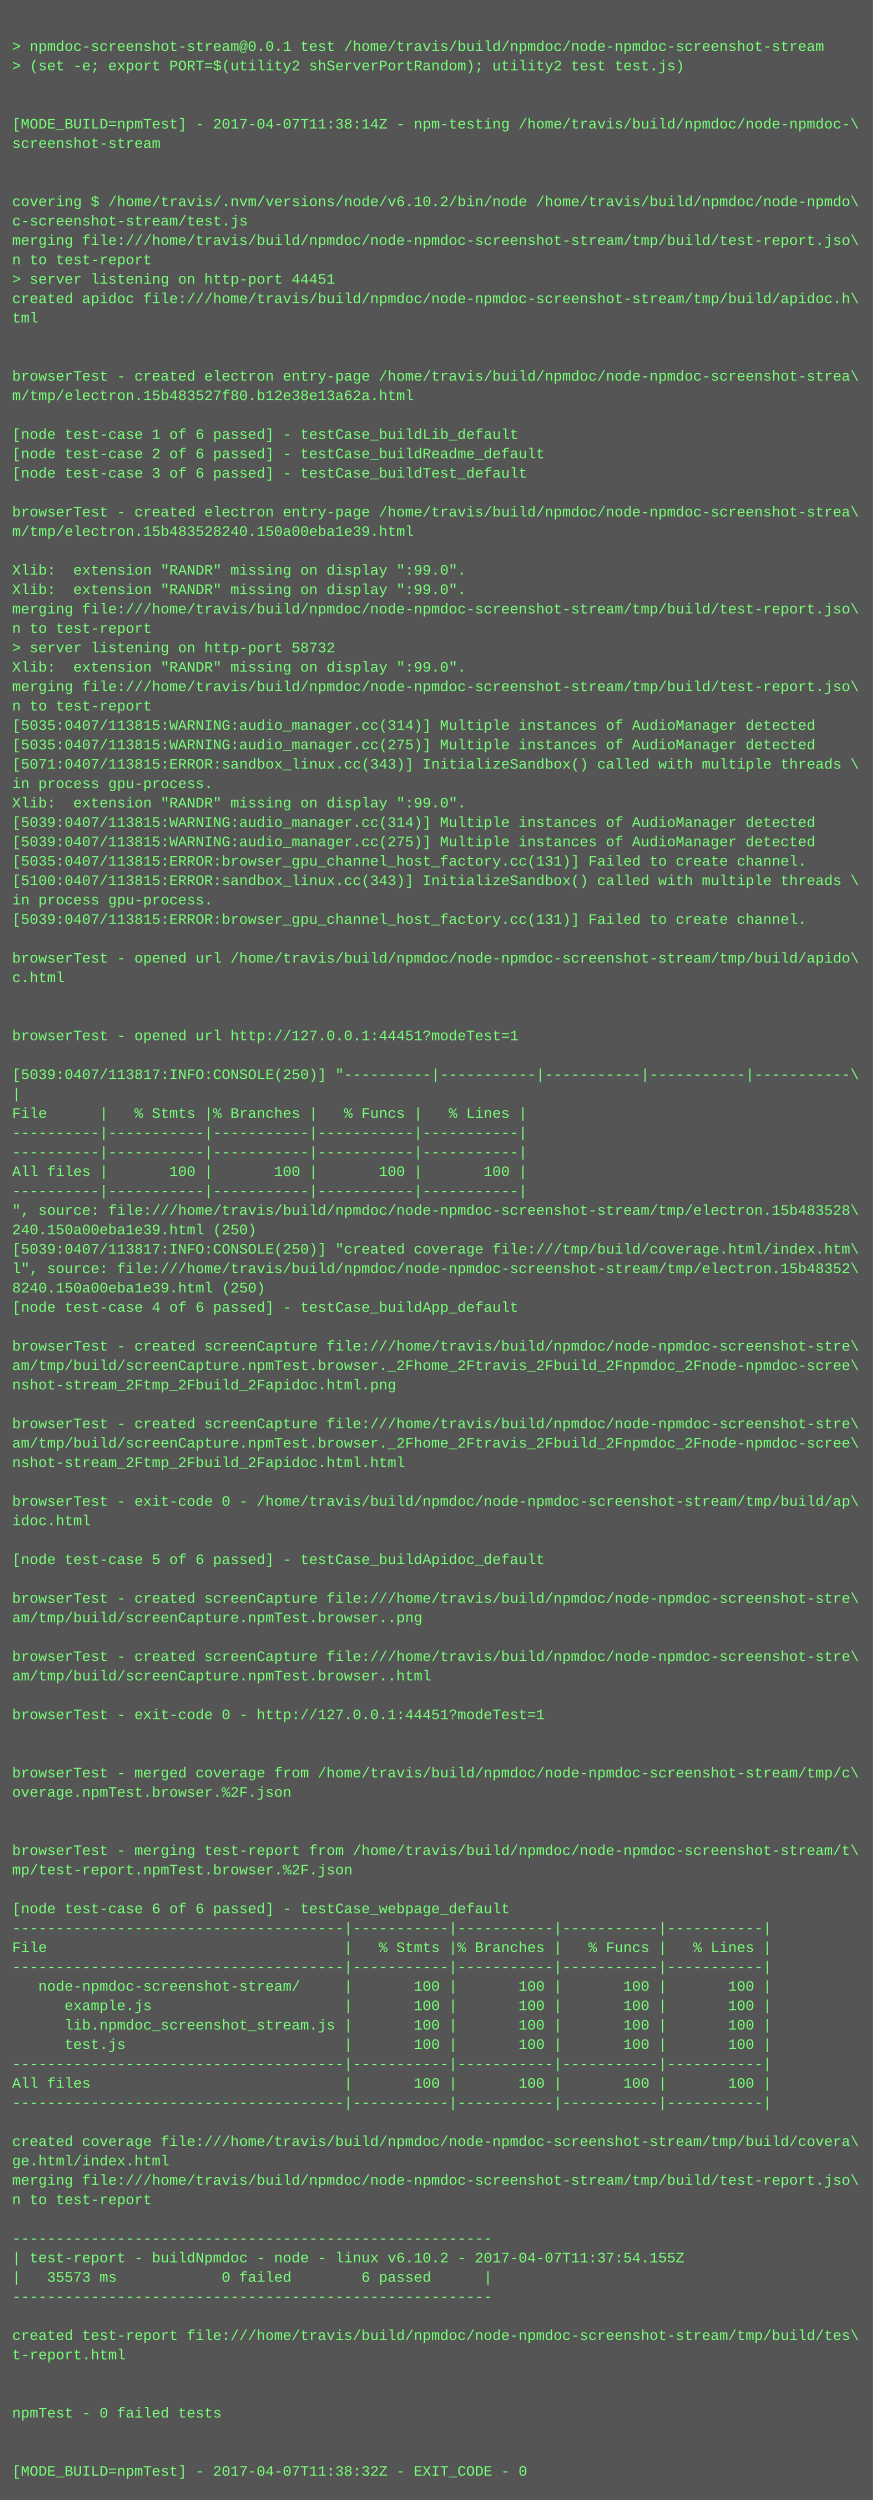
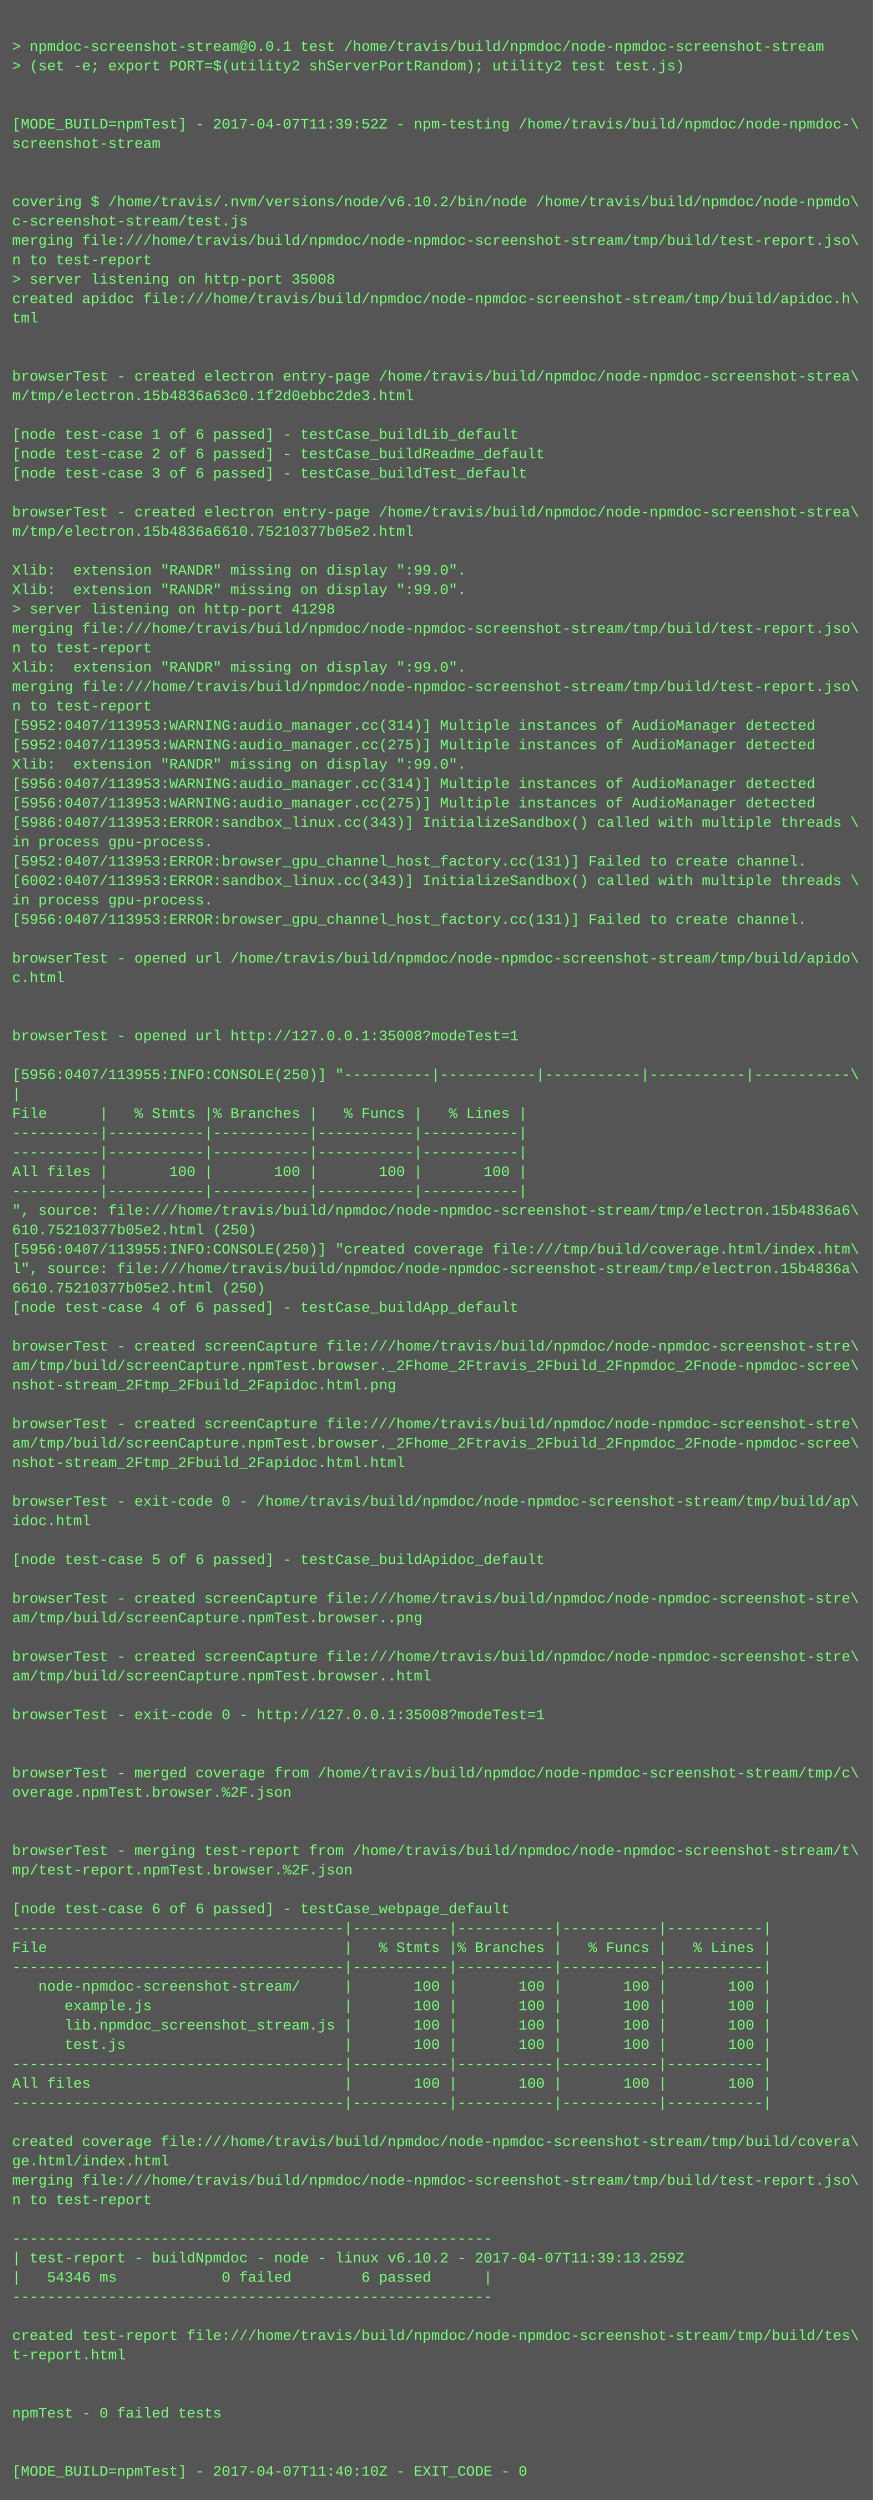
<svg xmlns="http://www.w3.org/2000/svg" height="2062" width="720">
  <rect height="2062" fill="#555" width="720" />
  <text fill="#7f7" font-family="Courier New" font-size="12" xml:space="preserve">
    <tspan x="10" y="26" />
    <tspan x="10" y="42">&gt; npmdoc-screenshot-stream@0.0.1 test /home/travis/build/npmdoc/node-npmdoc-screenshot-stream</tspan>
    <tspan x="10" y="58">&gt; (set -e; export PORT=$(utility2 shServerPortRandom); utility2 test test.js)</tspan>
    <tspan x="10" y="74" />
    <tspan x="10" y="90" />
-     <tspan x="10" y="106">[MODE_BUILD=npmTest] - 2017-04-07T11:38:14Z - npm-testing /home/travis/build/npmdoc/node-npmdoc-\</tspan>
+     <tspan x="10" y="106">[MODE_BUILD=npmTest] - 2017-04-07T11:39:52Z - npm-testing /home/travis/build/npmdoc/node-npmdoc-\</tspan>
    <tspan x="10" y="122">screenshot-stream</tspan>
    <tspan x="10" y="138" />
    <tspan x="10" y="154" />
    <tspan x="10" y="170">covering $ /home/travis/.nvm/versions/node/v6.10.2/bin/node /home/travis/build/npmdoc/node-npmdo\</tspan>
    <tspan x="10" y="186">c-screenshot-stream/test.js</tspan>
    <tspan x="10" y="202">merging file:///home/travis/build/npmdoc/node-npmdoc-screenshot-stream/tmp/build/test-report.jso\</tspan>
    <tspan x="10" y="218">n to test-report</tspan>
-     <tspan x="10" y="234">&gt; server listening on http-port 44451</tspan>
+     <tspan x="10" y="234">&gt; server listening on http-port 35008</tspan>
    <tspan x="10" y="250">created apidoc file:///home/travis/build/npmdoc/node-npmdoc-screenshot-stream/tmp/build/apidoc.h\</tspan>
    <tspan x="10" y="266">tml</tspan>
    <tspan x="10" y="282" />
    <tspan x="10" y="298" />
    <tspan x="10" y="314">browserTest - created electron entry-page /home/travis/build/npmdoc/node-npmdoc-screenshot-strea\</tspan>
-     <tspan x="10" y="330">m/tmp/electron.15b483527f80.b12e38e13a62a.html</tspan>
+     <tspan x="10" y="330">m/tmp/electron.15b4836a63c0.1f2d0ebbc2de3.html</tspan>
    <tspan x="10" y="346" />
    <tspan x="10" y="362">[node test-case 1 of 6 passed] - testCase_buildLib_default</tspan>
    <tspan x="10" y="378">[node test-case 2 of 6 passed] - testCase_buildReadme_default</tspan>
    <tspan x="10" y="394">[node test-case 3 of 6 passed] - testCase_buildTest_default</tspan>
    <tspan x="10" y="410" />
    <tspan x="10" y="426">browserTest - created electron entry-page /home/travis/build/npmdoc/node-npmdoc-screenshot-strea\</tspan>
-     <tspan x="10" y="442">m/tmp/electron.15b483528240.150a00eba1e39.html</tspan>
+     <tspan x="10" y="442">m/tmp/electron.15b4836a6610.75210377b05e2.html</tspan>
    <tspan x="10" y="458" />
    <tspan x="10" y="474">Xlib:  extension "RANDR" missing on display ":99.0".</tspan>
    <tspan x="10" y="490">Xlib:  extension "RANDR" missing on display ":99.0".</tspan>
-     <tspan x="10" y="506">merging file:///home/travis/build/npmdoc/node-npmdoc-screenshot-stream/tmp/build/test-report.jso\</tspan>
-     <tspan x="10" y="522">n to test-report</tspan>
-     <tspan x="10" y="538">&gt; server listening on http-port 58732</tspan>
+     <tspan x="10" y="506">&gt; server listening on http-port 41298</tspan>
+     <tspan x="10" y="522">merging file:///home/travis/build/npmdoc/node-npmdoc-screenshot-stream/tmp/build/test-report.jso\</tspan>
+     <tspan x="10" y="538">n to test-report</tspan>
    <tspan x="10" y="554">Xlib:  extension "RANDR" missing on display ":99.0".</tspan>
    <tspan x="10" y="570">merging file:///home/travis/build/npmdoc/node-npmdoc-screenshot-stream/tmp/build/test-report.jso\</tspan>
    <tspan x="10" y="586">n to test-report</tspan>
-     <tspan x="10" y="602">[5035:0407/113815:WARNING:audio_manager.cc(314)] Multiple instances of AudioManager detected</tspan>
-     <tspan x="10" y="618">[5035:0407/113815:WARNING:audio_manager.cc(275)] Multiple instances of AudioManager detected</tspan>
-     <tspan x="10" y="634">[5071:0407/113815:ERROR:sandbox_linux.cc(343)] InitializeSandbox() called with multiple threads \</tspan>
-     <tspan x="10" y="650">in process gpu-process. </tspan>
-     <tspan x="10" y="666">Xlib:  extension "RANDR" missing on display ":99.0".</tspan>
-     <tspan x="10" y="682">[5039:0407/113815:WARNING:audio_manager.cc(314)] Multiple instances of AudioManager detected</tspan>
-     <tspan x="10" y="698">[5039:0407/113815:WARNING:audio_manager.cc(275)] Multiple instances of AudioManager detected</tspan>
-     <tspan x="10" y="714">[5035:0407/113815:ERROR:browser_gpu_channel_host_factory.cc(131)] Failed to create channel.</tspan>
-     <tspan x="10" y="730">[5100:0407/113815:ERROR:sandbox_linux.cc(343)] InitializeSandbox() called with multiple threads \</tspan>
+     <tspan x="10" y="602">[5952:0407/113953:WARNING:audio_manager.cc(314)] Multiple instances of AudioManager detected</tspan>
+     <tspan x="10" y="618">[5952:0407/113953:WARNING:audio_manager.cc(275)] Multiple instances of AudioManager detected</tspan>
+     <tspan x="10" y="634">Xlib:  extension "RANDR" missing on display ":99.0".</tspan>
+     <tspan x="10" y="650">[5956:0407/113953:WARNING:audio_manager.cc(314)] Multiple instances of AudioManager detected</tspan>
+     <tspan x="10" y="666">[5956:0407/113953:WARNING:audio_manager.cc(275)] Multiple instances of AudioManager detected</tspan>
+     <tspan x="10" y="682">[5986:0407/113953:ERROR:sandbox_linux.cc(343)] InitializeSandbox() called with multiple threads \</tspan>
+     <tspan x="10" y="698">in process gpu-process. </tspan>
+     <tspan x="10" y="714">[5952:0407/113953:ERROR:browser_gpu_channel_host_factory.cc(131)] Failed to create channel.</tspan>
+     <tspan x="10" y="730">[6002:0407/113953:ERROR:sandbox_linux.cc(343)] InitializeSandbox() called with multiple threads \</tspan>
    <tspan x="10" y="746">in process gpu-process. </tspan>
-     <tspan x="10" y="762">[5039:0407/113815:ERROR:browser_gpu_channel_host_factory.cc(131)] Failed to create channel.</tspan>
+     <tspan x="10" y="762">[5956:0407/113953:ERROR:browser_gpu_channel_host_factory.cc(131)] Failed to create channel.</tspan>
    <tspan x="10" y="778" />
    <tspan x="10" y="794">browserTest - opened url /home/travis/build/npmdoc/node-npmdoc-screenshot-stream/tmp/build/apido\</tspan>
    <tspan x="10" y="810">c.html</tspan>
    <tspan x="10" y="826" />
    <tspan x="10" y="842" />
-     <tspan x="10" y="858">browserTest - opened url http://127.0.0.1:44451?modeTest=1</tspan>
+     <tspan x="10" y="858">browserTest - opened url http://127.0.0.1:35008?modeTest=1</tspan>
    <tspan x="10" y="874" />
-     <tspan x="10" y="890">[5039:0407/113817:INFO:CONSOLE(250)] "----------|-----------|-----------|-----------|-----------\</tspan>
+     <tspan x="10" y="890">[5956:0407/113955:INFO:CONSOLE(250)] "----------|-----------|-----------|-----------|-----------\</tspan>
    <tspan x="10" y="906">|</tspan>
    <tspan x="10" y="922">File      |   % Stmts |% Branches |   % Funcs |   % Lines |</tspan>
    <tspan x="10" y="938">----------|-----------|-----------|-----------|-----------|</tspan>
    <tspan x="10" y="954">----------|-----------|-----------|-----------|-----------|</tspan>
    <tspan x="10" y="970">All files |       100 |       100 |       100 |       100 |</tspan>
    <tspan x="10" y="986">----------|-----------|-----------|-----------|-----------|</tspan>
-     <tspan x="10" y="1002">", source: file:///home/travis/build/npmdoc/node-npmdoc-screenshot-stream/tmp/electron.15b483528\</tspan>
-     <tspan x="10" y="1018">240.150a00eba1e39.html (250)</tspan>
-     <tspan x="10" y="1034">[5039:0407/113817:INFO:CONSOLE(250)] "created coverage file:///tmp/build/coverage.html/index.htm\</tspan>
-     <tspan x="10" y="1050">l", source: file:///home/travis/build/npmdoc/node-npmdoc-screenshot-stream/tmp/electron.15b48352\</tspan>
-     <tspan x="10" y="1066">8240.150a00eba1e39.html (250)</tspan>
+     <tspan x="10" y="1002">", source: file:///home/travis/build/npmdoc/node-npmdoc-screenshot-stream/tmp/electron.15b4836a6\</tspan>
+     <tspan x="10" y="1018">610.75210377b05e2.html (250)</tspan>
+     <tspan x="10" y="1034">[5956:0407/113955:INFO:CONSOLE(250)] "created coverage file:///tmp/build/coverage.html/index.htm\</tspan>
+     <tspan x="10" y="1050">l", source: file:///home/travis/build/npmdoc/node-npmdoc-screenshot-stream/tmp/electron.15b4836a\</tspan>
+     <tspan x="10" y="1066">6610.75210377b05e2.html (250)</tspan>
    <tspan x="10" y="1082">[node test-case 4 of 6 passed] - testCase_buildApp_default</tspan>
    <tspan x="10" y="1098" />
    <tspan x="10" y="1114">browserTest - created screenCapture file:///home/travis/build/npmdoc/node-npmdoc-screenshot-stre\</tspan>
    <tspan x="10" y="1130">am/tmp/build/screenCapture.npmTest.browser._2Fhome_2Ftravis_2Fbuild_2Fnpmdoc_2Fnode-npmdoc-scree\</tspan>
    <tspan x="10" y="1146">nshot-stream_2Ftmp_2Fbuild_2Fapidoc.html.png</tspan>
    <tspan x="10" y="1162" />
    <tspan x="10" y="1178">browserTest - created screenCapture file:///home/travis/build/npmdoc/node-npmdoc-screenshot-stre\</tspan>
    <tspan x="10" y="1194">am/tmp/build/screenCapture.npmTest.browser._2Fhome_2Ftravis_2Fbuild_2Fnpmdoc_2Fnode-npmdoc-scree\</tspan>
    <tspan x="10" y="1210">nshot-stream_2Ftmp_2Fbuild_2Fapidoc.html.html</tspan>
    <tspan x="10" y="1226" />
    <tspan x="10" y="1242">browserTest - exit-code 0 - /home/travis/build/npmdoc/node-npmdoc-screenshot-stream/tmp/build/ap\</tspan>
    <tspan x="10" y="1258">idoc.html</tspan>
    <tspan x="10" y="1274" />
    <tspan x="10" y="1290">[node test-case 5 of 6 passed] - testCase_buildApidoc_default</tspan>
    <tspan x="10" y="1306" />
    <tspan x="10" y="1322">browserTest - created screenCapture file:///home/travis/build/npmdoc/node-npmdoc-screenshot-stre\</tspan>
    <tspan x="10" y="1338">am/tmp/build/screenCapture.npmTest.browser..png</tspan>
    <tspan x="10" y="1354" />
    <tspan x="10" y="1370">browserTest - created screenCapture file:///home/travis/build/npmdoc/node-npmdoc-screenshot-stre\</tspan>
    <tspan x="10" y="1386">am/tmp/build/screenCapture.npmTest.browser..html</tspan>
    <tspan x="10" y="1402" />
-     <tspan x="10" y="1418">browserTest - exit-code 0 - http://127.0.0.1:44451?modeTest=1</tspan>
+     <tspan x="10" y="1418">browserTest - exit-code 0 - http://127.0.0.1:35008?modeTest=1</tspan>
    <tspan x="10" y="1434" />
    <tspan x="10" y="1450" />
    <tspan x="10" y="1466">browserTest - merged coverage from /home/travis/build/npmdoc/node-npmdoc-screenshot-stream/tmp/c\</tspan>
    <tspan x="10" y="1482">overage.npmTest.browser.%2F.json</tspan>
    <tspan x="10" y="1498" />
    <tspan x="10" y="1514" />
    <tspan x="10" y="1530">browserTest - merging test-report from /home/travis/build/npmdoc/node-npmdoc-screenshot-stream/t\</tspan>
    <tspan x="10" y="1546">mp/test-report.npmTest.browser.%2F.json</tspan>
    <tspan x="10" y="1562" />
    <tspan x="10" y="1578">[node test-case 6 of 6 passed] - testCase_webpage_default</tspan>
    <tspan x="10" y="1594">--------------------------------------|-----------|-----------|-----------|-----------|</tspan>
    <tspan x="10" y="1610">File                                  |   % Stmts |% Branches |   % Funcs |   % Lines |</tspan>
    <tspan x="10" y="1626">--------------------------------------|-----------|-----------|-----------|-----------|</tspan>
    <tspan x="10" y="1642">   node-npmdoc-screenshot-stream/     |       100 |       100 |       100 |       100 |</tspan>
    <tspan x="10" y="1658">      example.js                      |       100 |       100 |       100 |       100 |</tspan>
    <tspan x="10" y="1674">      lib.npmdoc_screenshot_stream.js |       100 |       100 |       100 |       100 |</tspan>
    <tspan x="10" y="1690">      test.js                         |       100 |       100 |       100 |       100 |</tspan>
    <tspan x="10" y="1706">--------------------------------------|-----------|-----------|-----------|-----------|</tspan>
    <tspan x="10" y="1722">All files                             |       100 |       100 |       100 |       100 |</tspan>
    <tspan x="10" y="1738">--------------------------------------|-----------|-----------|-----------|-----------|</tspan>
    <tspan x="10" y="1754" />
    <tspan x="10" y="1770">created coverage file:///home/travis/build/npmdoc/node-npmdoc-screenshot-stream/tmp/build/covera\</tspan>
    <tspan x="10" y="1786">ge.html/index.html</tspan>
    <tspan x="10" y="1802">merging file:///home/travis/build/npmdoc/node-npmdoc-screenshot-stream/tmp/build/test-report.jso\</tspan>
    <tspan x="10" y="1818">n to test-report</tspan>
    <tspan x="10" y="1834" />
    <tspan x="10" y="1850">-------------------------------------------------------</tspan>
-     <tspan x="10" y="1866">| test-report - buildNpmdoc - node - linux v6.10.2 - 2017-04-07T11:37:54.155Z</tspan>
-     <tspan x="10" y="1882">|   35573 ms            0 failed        6 passed      |</tspan>
+     <tspan x="10" y="1866">| test-report - buildNpmdoc - node - linux v6.10.2 - 2017-04-07T11:39:13.259Z</tspan>
+     <tspan x="10" y="1882">|   54346 ms            0 failed        6 passed      |</tspan>
    <tspan x="10" y="1898">-------------------------------------------------------</tspan>
    <tspan x="10" y="1914" />
    <tspan x="10" y="1930">created test-report file:///home/travis/build/npmdoc/node-npmdoc-screenshot-stream/tmp/build/tes\</tspan>
    <tspan x="10" y="1946">t-report.html</tspan>
    <tspan x="10" y="1962" />
    <tspan x="10" y="1978" />
    <tspan x="10" y="1994">npmTest - 0 failed tests</tspan>
    <tspan x="10" y="2010" />
    <tspan x="10" y="2026" />
-     <tspan x="10" y="2042">[MODE_BUILD=npmTest] - 2017-04-07T11:38:32Z - EXIT_CODE - 0</tspan>
+     <tspan x="10" y="2042">[MODE_BUILD=npmTest] - 2017-04-07T11:40:10Z - EXIT_CODE - 0</tspan>
  </text>
</svg>
